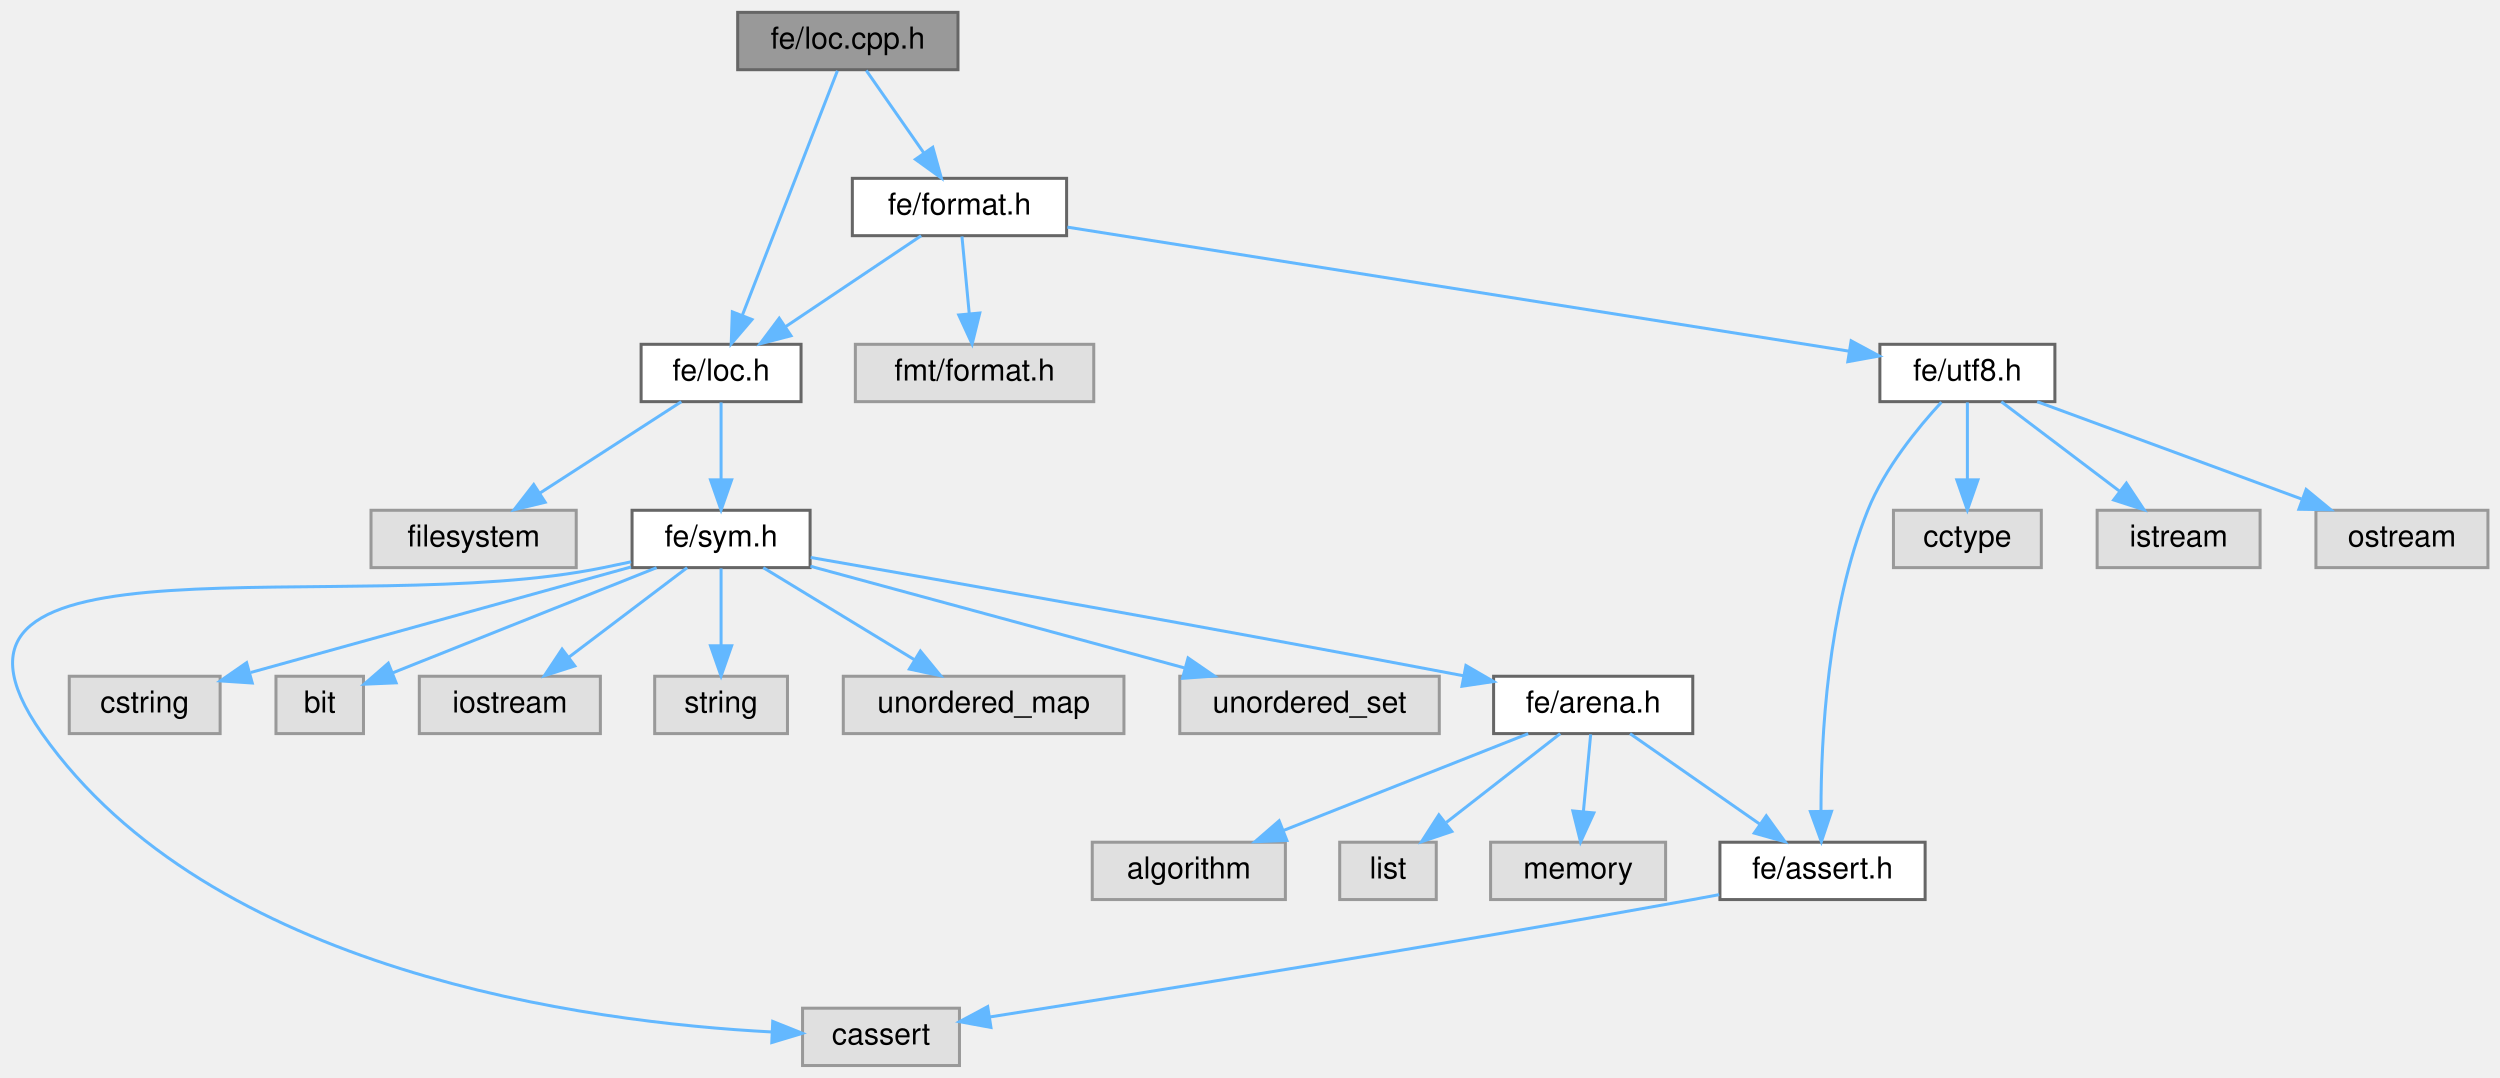
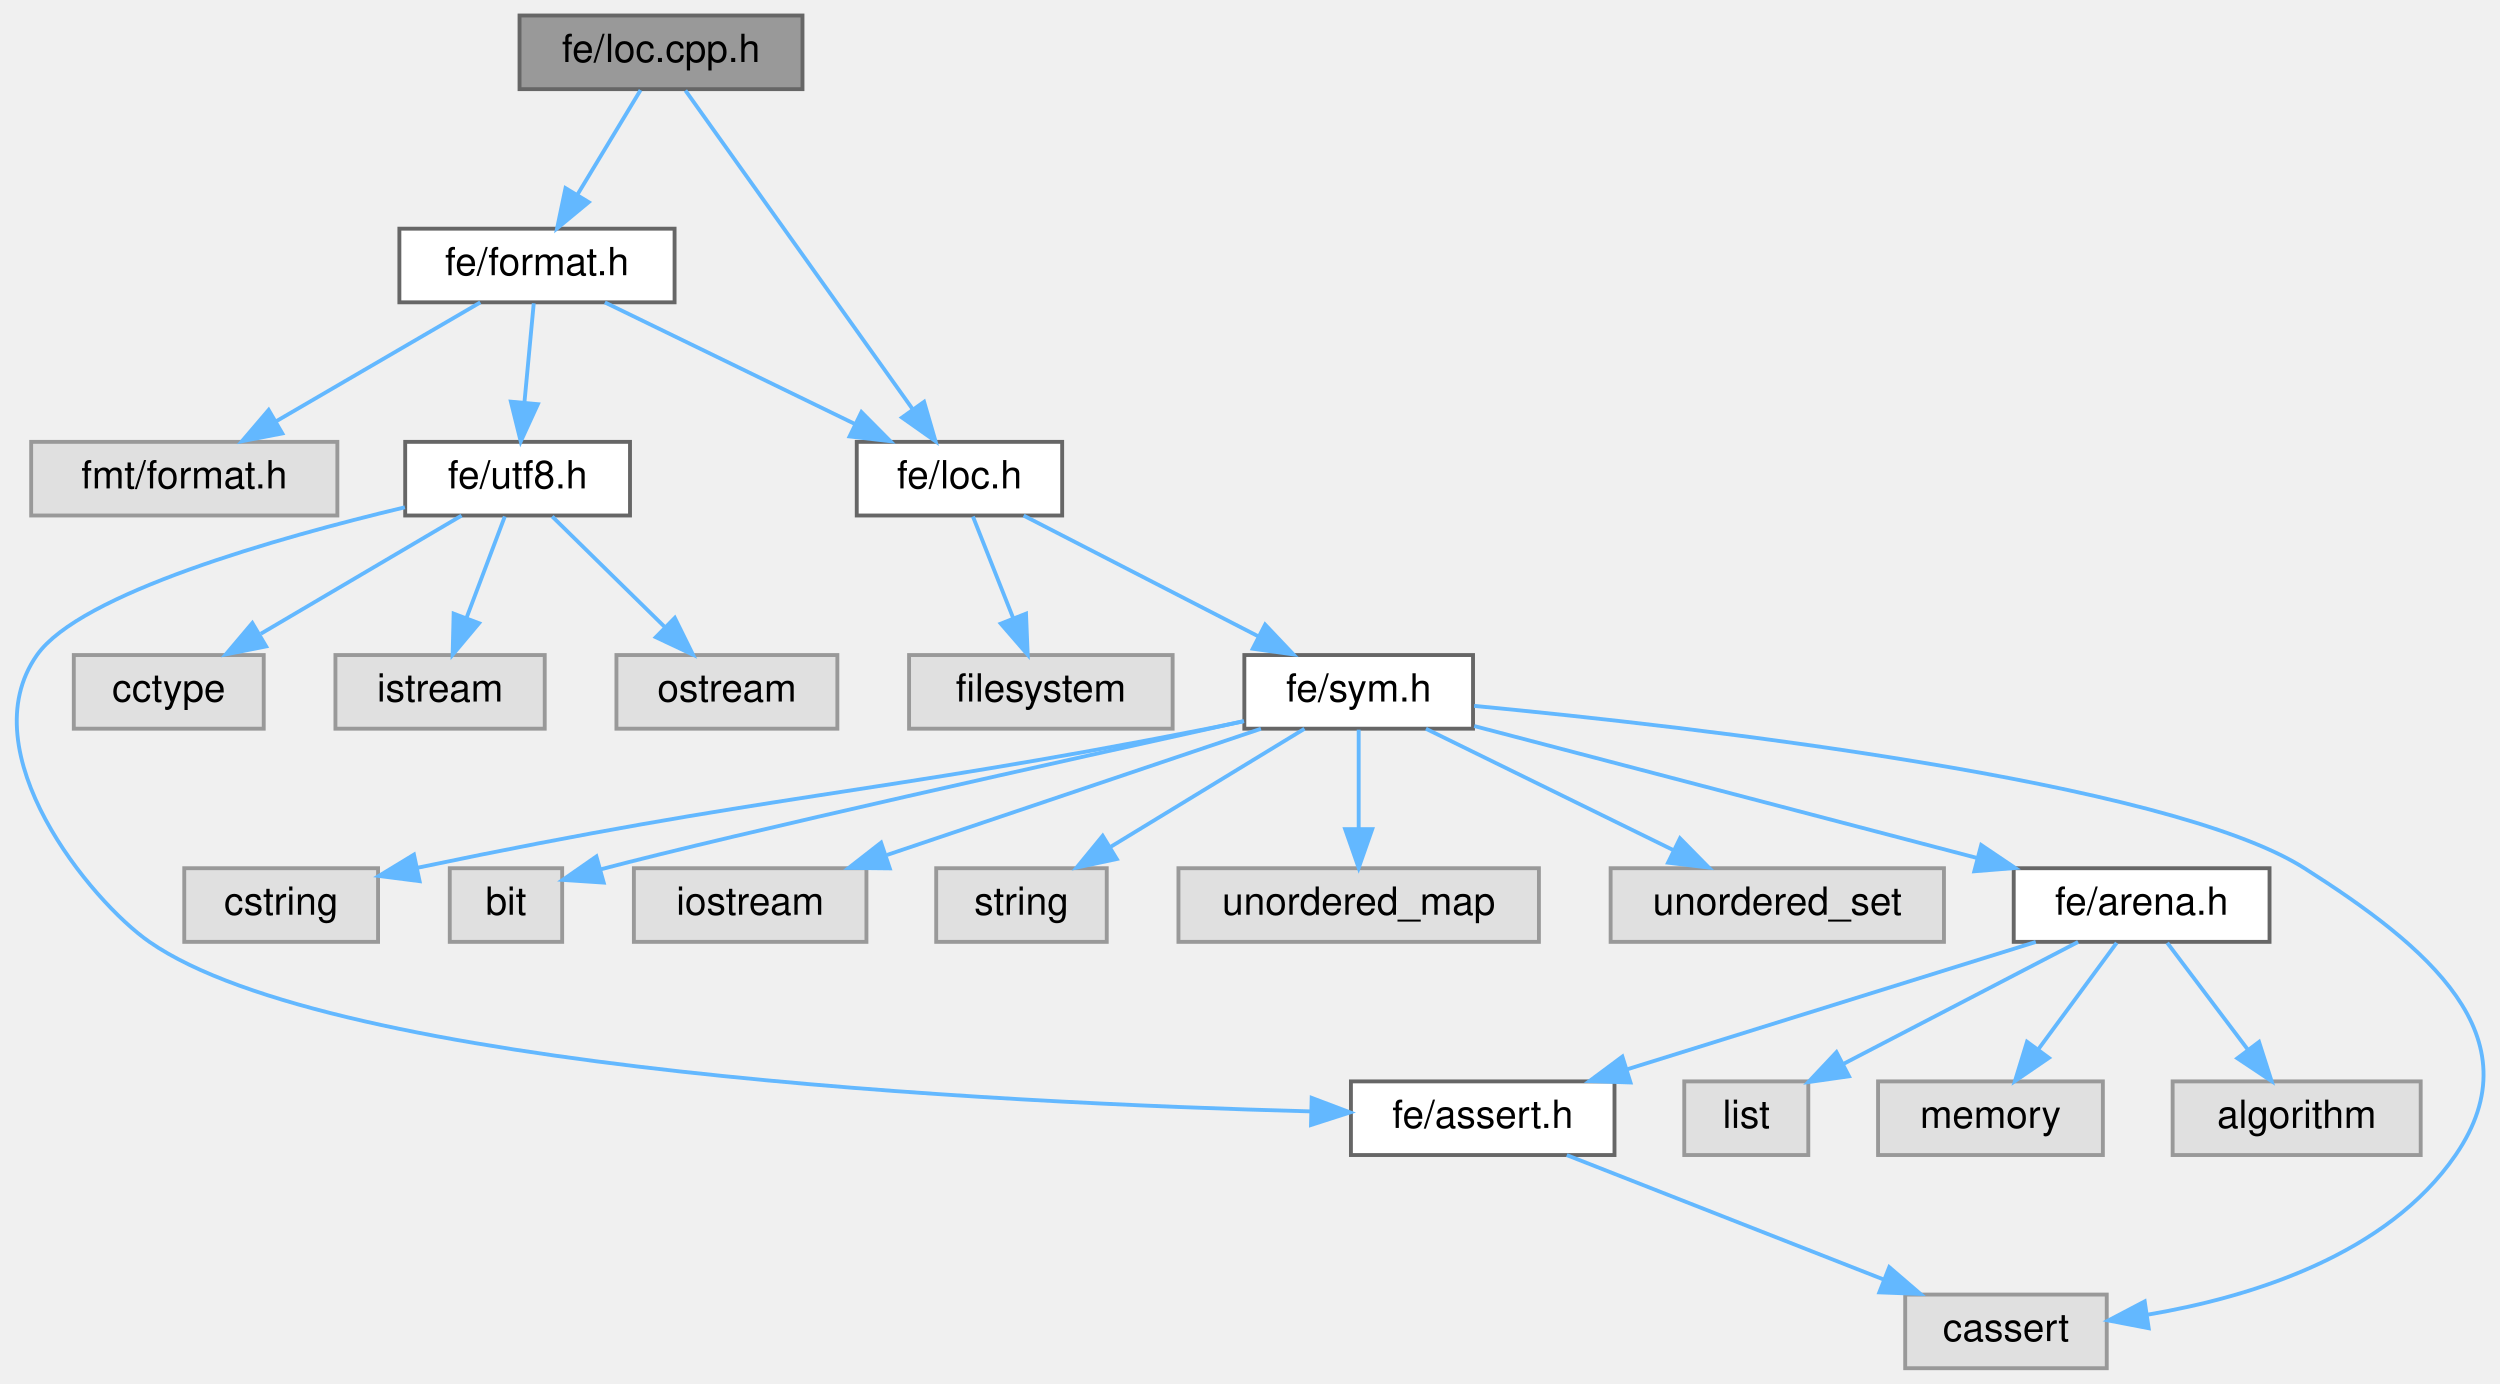
- <svg xmlns="http://www.w3.org/2000/svg" xmlns:xlink="http://www.w3.org/1999/xlink" width="828pt" height="357pt" viewBox="0.00 0.00 828.45 357.00">
+ <svg xmlns="http://www.w3.org/2000/svg" xmlns:xlink="http://www.w3.org/1999/xlink" width="645pt" height="357pt" viewBox="0.00 0.00 644.70 357.00">
  <g id="graph0" class="graph" transform="scale(1 1) rotate(0) translate(4 353)">
    <g id="Node000001" class="node">
      <g id="a_Node000001">
        <a xlink:title=" ">
-           <polygon fill="#999999" stroke="#666666" points="313.45,-349 240.45,-349 240.45,-330 313.45,-330 313.45,-349" />
-           <text text-anchor="middle" x="276.95" y="-337" font-family="Helvetica,sans-Serif" font-size="10.00">fe/loc.cpp.h</text>
+           <polygon fill="#999999" stroke="#666666" points="202.89,-349 129.89,-349 129.89,-330 202.89,-330 202.89,-349" />
+           <text text-anchor="middle" x="166.39" y="-337" font-family="Helvetica,sans-Serif" font-size="10.00">fe/loc.cpp.h</text>
        </a>
      </g>
    </g>
    <g id="Node000002" class="node">
      <g id="a_Node000002">
-         <a xlink:href="loc_8h.html" target="_top" xlink:title=" ">
-           <polygon fill="white" stroke="#666666" points="261.45,-239 208.45,-239 208.45,-220 261.45,-220 261.45,-239" />
-           <text text-anchor="middle" x="234.95" y="-227" font-family="Helvetica,sans-Serif" font-size="10.00">fe/loc.h</text>
+         <a xlink:href="format_8h.html" target="_top" xlink:title=" ">
+           <polygon fill="white" stroke="#666666" points="169.89,-294 98.89,-294 98.89,-275 169.89,-275 169.89,-294" />
+           <text text-anchor="middle" x="134.39" y="-282" font-family="Helvetica,sans-Serif" font-size="10.00">fe/format.h</text>
        </a>
      </g>
    </g>
    <g id="edge1_Node000001_Node000002" class="edge">
      <g id="a_edge1_Node000001_Node000002">
        <a xlink:title=" ">
-           <path fill="none" stroke="#63b8ff" d="M273.51,-329.66C266.65,-312.01 251.12,-272.09 242,-248.64" />
-           <polygon fill="#63b8ff" stroke="#63b8ff" points="245.2,-247.21 238.31,-239.16 238.68,-249.75 245.2,-247.21" />
-         </a>
-       </g>
-     </g>
-     <g id="Node000017" class="node">
-       <g id="a_Node000017">
-         <a xlink:href="format_8h.html" target="_top" xlink:title=" ">
-           <polygon fill="white" stroke="#666666" points="349.45,-294 278.45,-294 278.45,-275 349.45,-275 349.45,-294" />
-           <text text-anchor="middle" x="313.95" y="-282" font-family="Helvetica,sans-Serif" font-size="10.00">fe/format.h</text>
-         </a>
-       </g>
-     </g>
-     <g id="edge17_Node000001_Node000017" class="edge">
-       <g id="a_edge17_Node000001_Node000017">
-         <a xlink:title=" ">
-           <path fill="none" stroke="#63b8ff" d="M283.06,-329.75C288.23,-322.34 295.79,-311.5 302.14,-302.41" />
-           <polygon fill="#63b8ff" stroke="#63b8ff" points="305.1,-304.29 307.95,-294.09 299.36,-300.29 305.1,-304.29" />
+           <path fill="none" stroke="#63b8ff" d="M161.11,-329.75C156.68,-322.42 150.23,-311.73 144.77,-302.7" />
+           <polygon fill="#63b8ff" stroke="#63b8ff" points="147.74,-300.84 139.58,-294.09 141.75,-304.46 147.74,-300.84" />
+         </a>
+       </g>
+     </g>
+     <g id="Node000004" class="node">
+       <g id="a_Node000004">
+         <a xlink:href="loc_8h.html" target="_top" xlink:title=" ">
+           <polygon fill="white" stroke="#666666" points="269.89,-239 216.89,-239 216.89,-220 269.89,-220 269.89,-239" />
+           <text text-anchor="middle" x="243.39" y="-227" font-family="Helvetica,sans-Serif" font-size="10.00">fe/loc.h</text>
+         </a>
+       </g>
+     </g>
+     <g id="edge24_Node000001_Node000004" class="edge">
+       <g id="a_edge24_Node000001_Node000004">
+         <a xlink:title=" ">
+           <path fill="none" stroke="#63b8ff" d="M172.69,-329.66C185.5,-311.69 214.77,-270.64 231.35,-247.38" />
+           <polygon fill="#63b8ff" stroke="#63b8ff" points="234.26,-249.33 237.22,-239.16 228.56,-245.27 234.26,-249.33" />
        </a>
      </g>
    </g>
    <g id="Node000003" class="node">
      <g id="a_Node000003">
        <a xlink:title=" ">
-           <polygon fill="#e0e0e0" stroke="#999999" points="186.95,-184 118.95,-184 118.95,-165 186.95,-165 186.95,-184" />
-           <text text-anchor="middle" x="152.95" y="-172" font-family="Helvetica,sans-Serif" font-size="10.00">filesystem</text>
+           <polygon fill="#e0e0e0" stroke="#999999" points="82.89,-239 3.89,-239 3.89,-220 82.89,-220 82.89,-239" />
+           <text text-anchor="middle" x="43.39" y="-227" font-family="Helvetica,sans-Serif" font-size="10.00">fmt/format.h</text>
        </a>
      </g>
    </g>
    <g id="edge2_Node000002_Node000003" class="edge">
      <g id="a_edge2_Node000002_Node000003">
        <a xlink:title=" ">
-           <path fill="none" stroke="#63b8ff" d="M221.77,-219.98C209.18,-211.84 189.94,-199.41 175.01,-189.76" />
-           <polygon fill="#63b8ff" stroke="#63b8ff" points="176.66,-186.66 166.36,-184.17 172.86,-192.54 176.66,-186.66" />
-         </a>
-       </g>
-     </g>
-     <g id="Node000004" class="node">
-       <g id="a_Node000004">
-         <a xlink:href="sym_8h.html" target="_top" xlink:title=" ">
-           <polygon fill="white" stroke="#666666" points="264.45,-184 205.45,-184 205.45,-165 264.45,-165 264.45,-184" />
-           <text text-anchor="middle" x="234.95" y="-172" font-family="Helvetica,sans-Serif" font-size="10.00">fe/sym.h</text>
+           <path fill="none" stroke="#63b8ff" d="M119.77,-274.98C105.53,-266.69 83.64,-253.94 66.94,-244.22" />
+           <polygon fill="#63b8ff" stroke="#63b8ff" points="68.68,-241.18 58.28,-239.17 65.16,-247.23 68.68,-241.18" />
        </a>
      </g>
    </g>
    <g id="edge3_Node000002_Node000004" class="edge">
      <g id="a_edge3_Node000002_Node000004">
        <a xlink:title=" ">
-           <path fill="none" stroke="#63b8ff" d="M234.95,-219.75C234.95,-212.8 234.95,-202.85 234.95,-194.13" />
-           <polygon fill="#63b8ff" stroke="#63b8ff" points="238.45,-194.09 234.95,-184.09 231.45,-194.09 238.45,-194.09" />
-         </a>
-       </g>
-     </g>
-     <g id="Node000005" class="node">
-       <g id="a_Node000005">
-         <a xlink:title=" ">
-           <polygon fill="#e0e0e0" stroke="#999999" points="313.95,-19 261.95,-19 261.95,0 313.95,0 313.95,-19" />
-           <text text-anchor="middle" x="287.95" y="-7" font-family="Helvetica,sans-Serif" font-size="10.00">cassert</text>
-         </a>
-       </g>
-     </g>
-     <g id="edge4_Node000004_Node000005" class="edge">
-       <g id="a_edge4_Node000004_Node000005">
-         <a xlink:title=" ">
-           <path fill="none" stroke="#63b8ff" d="M205.15,-166.93C202.05,-166.27 198.93,-165.61 195.95,-165 111.51,-147.63 -39.69,-180.48 9.95,-110 65.61,-30.96 190.13,-14.37 251.85,-11.12" />
-           <polygon fill="#63b8ff" stroke="#63b8ff" points="252.07,-14.62 261.9,-10.68 251.76,-7.62 252.07,-14.62" />
-         </a>
-       </g>
-     </g>
-     <g id="Node000006" class="node">
-       <g id="a_Node000006">
-         <a xlink:title=" ">
-           <polygon fill="#e0e0e0" stroke="#999999" points="68.95,-129 18.95,-129 18.95,-110 68.95,-110 68.95,-129" />
-           <text text-anchor="middle" x="43.95" y="-117" font-family="Helvetica,sans-Serif" font-size="10.00">cstring</text>
-         </a>
-       </g>
-     </g>
-     <g id="edge5_Node000004_Node000006" class="edge">
-       <g id="a_edge5_Node000004_Node000006">
-         <a xlink:title=" ">
-           <path fill="none" stroke="#63b8ff" d="M205.1,-165.22C171.01,-155.76 115.29,-140.3 79.12,-130.26" />
-           <polygon fill="#63b8ff" stroke="#63b8ff" points="79.59,-126.76 69.01,-127.46 77.72,-133.5 79.59,-126.76" />
-         </a>
-       </g>
-     </g>
-     <g id="Node000007" class="node">
-       <g id="a_Node000007">
-         <a xlink:title=" ">
-           <polygon fill="#e0e0e0" stroke="#999999" points="116.45,-129 87.45,-129 87.45,-110 116.45,-110 116.45,-129" />
-           <text text-anchor="middle" x="101.95" y="-117" font-family="Helvetica,sans-Serif" font-size="10.00">bit</text>
-         </a>
-       </g>
-     </g>
-     <g id="edge6_Node000004_Node000007" class="edge">
-       <g id="a_edge6_Node000004_Node000007">
-         <a xlink:title=" ">
-           <path fill="none" stroke="#63b8ff" d="M213.58,-164.98C189.7,-155.47 151.12,-140.1 126.15,-130.14" />
-           <polygon fill="#63b8ff" stroke="#63b8ff" points="127.26,-126.82 116.67,-126.37 124.67,-133.32 127.26,-126.82" />
-         </a>
-       </g>
-     </g>
-     <g id="Node000008" class="node">
-       <g id="a_Node000008">
-         <a xlink:title=" ">
-           <polygon fill="#e0e0e0" stroke="#999999" points="194.95,-129 134.95,-129 134.95,-110 194.95,-110 194.95,-129" />
-           <text text-anchor="middle" x="164.95" y="-117" font-family="Helvetica,sans-Serif" font-size="10.00">iostream</text>
-         </a>
-       </g>
-     </g>
-     <g id="edge7_Node000004_Node000008" class="edge">
-       <g id="a_edge7_Node000004_Node000008">
-         <a xlink:title=" ">
-           <path fill="none" stroke="#63b8ff" d="M223.7,-164.98C213.15,-157 197.15,-144.88 184.5,-135.31" />
-           <polygon fill="#63b8ff" stroke="#63b8ff" points="186.48,-132.42 176.4,-129.17 182.26,-138 186.48,-132.42" />
-         </a>
-       </g>
-     </g>
-     <g id="Node000009" class="node">
-       <g id="a_Node000009">
-         <a xlink:title=" ">
-           <polygon fill="#e0e0e0" stroke="#999999" points="256.95,-129 212.95,-129 212.95,-110 256.95,-110 256.95,-129" />
-           <text text-anchor="middle" x="234.95" y="-117" font-family="Helvetica,sans-Serif" font-size="10.00">string</text>
-         </a>
-       </g>
-     </g>
-     <g id="edge8_Node000004_Node000009" class="edge">
-       <g id="a_edge8_Node000004_Node000009">
-         <a xlink:title=" ">
-           <path fill="none" stroke="#63b8ff" d="M234.95,-164.75C234.95,-157.8 234.95,-147.85 234.95,-139.13" />
-           <polygon fill="#63b8ff" stroke="#63b8ff" points="238.45,-139.09 234.95,-129.09 231.45,-139.09 238.45,-139.09" />
-         </a>
-       </g>
-     </g>
-     <g id="Node000010" class="node">
-       <g id="a_Node000010">
-         <a xlink:title=" ">
-           <polygon fill="#e0e0e0" stroke="#999999" points="368.45,-129 275.45,-129 275.45,-110 368.45,-110 368.45,-129" />
-           <text text-anchor="middle" x="321.95" y="-117" font-family="Helvetica,sans-Serif" font-size="10.00">unordered_map</text>
-         </a>
-       </g>
-     </g>
-     <g id="edge9_Node000004_Node000010" class="edge">
-       <g id="a_edge9_Node000004_Node000010">
-         <a xlink:title=" ">
-           <path fill="none" stroke="#63b8ff" d="M248.93,-164.98C262.42,-156.77 283.08,-144.18 298.99,-134.49" />
-           <polygon fill="#63b8ff" stroke="#63b8ff" points="301,-137.36 307.71,-129.17 297.35,-131.38 301,-137.36" />
-         </a>
-       </g>
-     </g>
-     <g id="Node000011" class="node">
-       <g id="a_Node000011">
-         <a xlink:title=" ">
-           <polygon fill="#e0e0e0" stroke="#999999" points="472.95,-129 386.95,-129 386.95,-110 472.95,-110 472.95,-129" />
-           <text text-anchor="middle" x="429.95" y="-117" font-family="Helvetica,sans-Serif" font-size="10.00">unordered_set</text>
-         </a>
-       </g>
-     </g>
-     <g id="edge10_Node000004_Node000011" class="edge">
-       <g id="a_edge10_Node000004_Node000011">
-         <a xlink:title=" ">
-           <path fill="none" stroke="#63b8ff" d="M264.56,-165.45C297.58,-156.48 351.21,-141.9 388.41,-131.79" />
-           <polygon fill="#63b8ff" stroke="#63b8ff" points="389.7,-135.07 398.43,-129.07 387.86,-128.31 389.7,-135.07" />
-         </a>
-       </g>
-     </g>
-     <g id="Node000012" class="node">
-       <g id="a_Node000012">
-         <a xlink:href="arena_8h.html" target="_top" xlink:title=" ">
-           <polygon fill="white" stroke="#666666" points="556.95,-129 490.95,-129 490.95,-110 556.95,-110 556.95,-129" />
-           <text text-anchor="middle" x="523.95" y="-117" font-family="Helvetica,sans-Serif" font-size="10.00">fe/arena.h</text>
-         </a>
-       </g>
-     </g>
-     <g id="edge11_Node000004_Node000012" class="edge">
-       <g id="a_edge11_Node000004_Node000012">
-         <a xlink:title=" ">
-           <path fill="none" stroke="#63b8ff" d="M264.64,-168.36C309.3,-160.59 396.65,-145.21 480.95,-129.16" />
-           <polygon fill="#63b8ff" stroke="#63b8ff" points="481.78,-132.56 490.95,-127.25 480.47,-125.69 481.78,-132.56" />
-         </a>
-       </g>
-     </g>
-     <g id="Node000013" class="node">
-       <g id="a_Node000013">
-         <a xlink:title=" ">
-           <polygon fill="#e0e0e0" stroke="#999999" points="421.95,-74 357.95,-74 357.95,-55 421.95,-55 421.95,-74" />
-           <text text-anchor="middle" x="389.95" y="-62" font-family="Helvetica,sans-Serif" font-size="10.00">algorithm</text>
-         </a>
-       </g>
-     </g>
-     <g id="edge12_Node000012_Node000013" class="edge">
-       <g id="a_edge12_Node000012_Node000013">
-         <a xlink:title=" ">
-           <path fill="none" stroke="#63b8ff" d="M502.42,-109.98C480.47,-101.3 446.21,-87.75 421.26,-77.88" />
-           <polygon fill="#63b8ff" stroke="#63b8ff" points="422.45,-74.59 411.87,-74.17 419.88,-81.1 422.45,-74.59" />
-         </a>
-       </g>
-     </g>
-     <g id="Node000014" class="node">
-       <g id="a_Node000014">
-         <a xlink:title=" ">
-           <polygon fill="#e0e0e0" stroke="#999999" points="471.95,-74 439.95,-74 439.95,-55 471.95,-55 471.95,-74" />
-           <text text-anchor="middle" x="455.95" y="-62" font-family="Helvetica,sans-Serif" font-size="10.00">list</text>
-         </a>
-       </g>
-     </g>
-     <g id="edge13_Node000012_Node000014" class="edge">
-       <g id="a_edge13_Node000012_Node000014">
-         <a xlink:title=" ">
-           <path fill="none" stroke="#63b8ff" d="M513.02,-109.98C502.87,-102.07 487.52,-90.11 475.3,-80.58" />
-           <polygon fill="#63b8ff" stroke="#63b8ff" points="477.11,-77.56 467.07,-74.17 472.81,-83.08 477.11,-77.56" />
-         </a>
-       </g>
-     </g>
-     <g id="Node000015" class="node">
-       <g id="a_Node000015">
-         <a xlink:title=" ">
-           <polygon fill="#e0e0e0" stroke="#999999" points="547.95,-74 489.95,-74 489.95,-55 547.95,-55 547.95,-74" />
-           <text text-anchor="middle" x="518.95" y="-62" font-family="Helvetica,sans-Serif" font-size="10.00">memory</text>
-         </a>
-       </g>
-     </g>
-     <g id="edge14_Node000012_Node000015" class="edge">
-       <g id="a_edge14_Node000012_Node000015">
-         <a xlink:title=" ">
-           <path fill="none" stroke="#63b8ff" d="M523.12,-109.75C522.47,-102.8 521.53,-92.85 520.7,-84.13" />
-           <polygon fill="#63b8ff" stroke="#63b8ff" points="524.18,-83.72 519.76,-74.09 517.21,-84.37 524.18,-83.72" />
-         </a>
-       </g>
-     </g>
-     <g id="Node000016" class="node">
-       <g id="a_Node000016">
-         <a xlink:href="assert_8h.html" target="_top" xlink:title=" ">
-           <polygon fill="white" stroke="#666666" points="633.95,-74 565.95,-74 565.95,-55 633.95,-55 633.95,-74" />
-           <text text-anchor="middle" x="599.95" y="-62" font-family="Helvetica,sans-Serif" font-size="10.00">fe/assert.h</text>
-         </a>
-       </g>
-     </g>
-     <g id="edge15_Node000012_Node000016" class="edge">
-       <g id="a_edge15_Node000012_Node000016">
-         <a xlink:title=" ">
-           <path fill="none" stroke="#63b8ff" d="M536.16,-109.98C547.72,-101.92 565.32,-89.65 579.11,-80.03" />
-           <polygon fill="#63b8ff" stroke="#63b8ff" points="581.31,-82.76 587.51,-74.17 577.31,-77.02 581.31,-82.76" />
-         </a>
-       </g>
-     </g>
-     <g id="edge16_Node000016_Node000005" class="edge">
-       <g id="a_edge16_Node000016_Node000005">
-         <a xlink:title=" ">
-           <path fill="none" stroke="#63b8ff" d="M565.7,-56.63C562.74,-56.07 559.79,-55.52 556.95,-55 473.72,-39.89 375.62,-24.2 323.96,-16.09" />
-           <polygon fill="#63b8ff" stroke="#63b8ff" points="324.38,-12.62 313.96,-14.53 323.3,-19.53 324.38,-12.62" />
-         </a>
-       </g>
-     </g>
-     <g id="edge19_Node000017_Node000002" class="edge">
-       <g id="a_edge19_Node000017_Node000002">
-         <a xlink:title=" ">
-           <path fill="none" stroke="#63b8ff" d="M301.25,-274.98C289.12,-266.84 270.59,-254.41 256.2,-244.76" />
-           <polygon fill="#63b8ff" stroke="#63b8ff" points="258.12,-241.84 247.87,-239.17 254.22,-247.65 258.12,-241.84" />
-         </a>
-       </g>
-     </g>
-     <g id="Node000018" class="node">
-       <g id="a_Node000018">
-         <a xlink:title=" ">
-           <polygon fill="#e0e0e0" stroke="#999999" points="358.45,-239 279.45,-239 279.45,-220 358.45,-220 358.45,-239" />
-           <text text-anchor="middle" x="318.95" y="-227" font-family="Helvetica,sans-Serif" font-size="10.00">fmt/format.h</text>
-         </a>
-       </g>
-     </g>
-     <g id="edge18_Node000017_Node000018" class="edge">
-       <g id="a_edge18_Node000017_Node000018">
-         <a xlink:title=" ">
-           <path fill="none" stroke="#63b8ff" d="M314.77,-274.75C315.43,-267.8 316.37,-257.85 317.19,-249.13" />
-           <polygon fill="#63b8ff" stroke="#63b8ff" points="320.68,-249.37 318.14,-239.09 313.71,-248.72 320.68,-249.37" />
+           <path fill="none" stroke="#63b8ff" d="M151.9,-274.98C169.36,-266.5 196.4,-253.35 216.56,-243.54" />
+           <polygon fill="#63b8ff" stroke="#63b8ff" points="218.1,-246.69 225.56,-239.17 215.04,-240.4 218.1,-246.69" />
        </a>
      </g>
    </g>
    <g id="Node000019" class="node">
      <g id="a_Node000019">
        <a xlink:href="utf8_8h.html" target="_top" xlink:title=" ">
-           <polygon fill="white" stroke="#666666" points="676.95,-239 618.95,-239 618.95,-220 676.95,-220 676.95,-239" />
-           <text text-anchor="middle" x="647.95" y="-227" font-family="Helvetica,sans-Serif" font-size="10.00">fe/utf8.h</text>
-         </a>
-       </g>
-     </g>
-     <g id="edge20_Node000017_Node000019" class="edge">
-       <g id="a_edge20_Node000017_Node000019">
-         <a xlink:title=" ">
-           <path fill="none" stroke="#63b8ff" d="M349.69,-277.83C412.79,-267.82 543.42,-247.09 608.84,-236.71" />
-           <polygon fill="#63b8ff" stroke="#63b8ff" points="609.43,-240.16 618.75,-235.13 608.33,-233.24 609.43,-240.16" />
-         </a>
-       </g>
-     </g>
-     <g id="edge24_Node000019_Node000016" class="edge">
-       <g id="a_edge24_Node000019_Node000016">
-         <a xlink:title=" ">
-           <path fill="none" stroke="#63b8ff" d="M639.34,-219.81C631.57,-211.4 620.54,-197.92 614.95,-184 601.59,-150.76 599.43,-108.43 599.44,-84.4" />
-           <polygon fill="#63b8ff" stroke="#63b8ff" points="602.94,-84.25 599.57,-74.2 595.94,-84.15 602.94,-84.25" />
+           <polygon fill="white" stroke="#666666" points="158.39,-239 100.39,-239 100.39,-220 158.39,-220 158.39,-239" />
+           <text text-anchor="middle" x="129.39" y="-227" font-family="Helvetica,sans-Serif" font-size="10.00">fe/utf8.h</text>
+         </a>
+       </g>
+     </g>
+     <g id="edge19_Node000002_Node000019" class="edge">
+       <g id="a_edge19_Node000002_Node000019">
+         <a xlink:title=" ">
+           <path fill="none" stroke="#63b8ff" d="M133.56,-274.75C132.91,-267.8 131.97,-257.85 131.15,-249.13" />
+           <polygon fill="#63b8ff" stroke="#63b8ff" points="134.62,-248.72 130.2,-239.09 127.66,-249.37 134.62,-248.72" />
+         </a>
+       </g>
+     </g>
+     <g id="Node000005" class="node">
+       <g id="a_Node000005">
+         <a xlink:title=" ">
+           <polygon fill="#e0e0e0" stroke="#999999" points="298.39,-184 230.39,-184 230.39,-165 298.39,-165 298.39,-184" />
+           <text text-anchor="middle" x="264.39" y="-172" font-family="Helvetica,sans-Serif" font-size="10.00">filesystem</text>
+         </a>
+       </g>
+     </g>
+     <g id="edge4_Node000004_Node000005" class="edge">
+       <g id="a_edge4_Node000004_Node000005">
+         <a xlink:title=" ">
+           <path fill="none" stroke="#63b8ff" d="M246.86,-219.75C249.67,-212.65 253.73,-202.4 257.24,-193.56" />
+           <polygon fill="#63b8ff" stroke="#63b8ff" points="260.56,-194.68 260.99,-184.09 254.05,-192.1 260.56,-194.68" />
+         </a>
+       </g>
+     </g>
+     <g id="Node000006" class="node">
+       <g id="a_Node000006">
+         <a xlink:href="sym_8h.html" target="_top" xlink:title=" ">
+           <polygon fill="white" stroke="#666666" points="375.89,-184 316.89,-184 316.89,-165 375.89,-165 375.89,-184" />
+           <text text-anchor="middle" x="346.39" y="-172" font-family="Helvetica,sans-Serif" font-size="10.00">fe/sym.h</text>
+         </a>
+       </g>
+     </g>
+     <g id="edge5_Node000004_Node000006" class="edge">
+       <g id="a_edge5_Node000004_Node000006">
+         <a xlink:title=" ">
+           <path fill="none" stroke="#63b8ff" d="M259.94,-219.98C276.28,-211.57 301.52,-198.59 320.52,-188.81" />
+           <polygon fill="#63b8ff" stroke="#63b8ff" points="322.25,-191.86 329.54,-184.17 319.05,-185.63 322.25,-191.86" />
+         </a>
+       </g>
+     </g>
+     <g id="Node000007" class="node">
+       <g id="a_Node000007">
+         <a xlink:title=" ">
+           <polygon fill="#e0e0e0" stroke="#999999" points="539.39,-19 487.39,-19 487.39,0 539.39,0 539.39,-19" />
+           <text text-anchor="middle" x="513.39" y="-7" font-family="Helvetica,sans-Serif" font-size="10.00">cassert</text>
+         </a>
+       </g>
+     </g>
+     <g id="edge6_Node000006_Node000007" class="edge">
+       <g id="a_edge6_Node000006_Node000007">
+         <a xlink:title=" ">
+           <path fill="none" stroke="#63b8ff" d="M376.19,-170.88C433.2,-165.43 555.16,-151.44 590.39,-129 621.75,-109.03 650.45,-85.64 629.39,-55 611.7,-29.27 576.92,-18.41 550.03,-13.83" />
+           <polygon fill="#63b8ff" stroke="#63b8ff" points="550.21,-10.32 539.8,-12.32 549.18,-17.24 550.21,-10.32" />
+         </a>
+       </g>
+     </g>
+     <g id="Node000008" class="node">
+       <g id="a_Node000008">
+         <a xlink:title=" ">
+           <polygon fill="#e0e0e0" stroke="#999999" points="93.39,-129 43.39,-129 43.39,-110 93.39,-110 93.39,-129" />
+           <text text-anchor="middle" x="68.39" y="-117" font-family="Helvetica,sans-Serif" font-size="10.00">cstring</text>
+         </a>
+       </g>
+     </g>
+     <g id="edge7_Node000006_Node000008" class="edge">
+       <g id="a_edge7_Node000006_Node000008">
+         <a xlink:title=" ">
+           <path fill="none" stroke="#63b8ff" d="M316.61,-166.88C313.5,-166.23 310.38,-165.59 307.39,-165 219.73,-147.76 194.58,-148.18 103.52,-129.11" />
+           <polygon fill="#63b8ff" stroke="#63b8ff" points="104.1,-125.66 93.59,-127.01 102.65,-132.51 104.1,-125.66" />
+         </a>
+       </g>
+     </g>
+     <g id="Node000009" class="node">
+       <g id="a_Node000009">
+         <a xlink:title=" ">
+           <polygon fill="#e0e0e0" stroke="#999999" points="140.89,-129 111.89,-129 111.89,-110 140.89,-110 140.89,-129" />
+           <text text-anchor="middle" x="126.39" y="-117" font-family="Helvetica,sans-Serif" font-size="10.00">bit</text>
+         </a>
+       </g>
+     </g>
+     <g id="edge8_Node000006_Node000009" class="edge">
+       <g id="a_edge8_Node000006_Node000009">
+         <a xlink:title=" ">
+           <path fill="none" stroke="#63b8ff" d="M316.8,-166.98C271.19,-156.91 186.03,-137.99 150.89,-128.73" />
+           <polygon fill="#63b8ff" stroke="#63b8ff" points="151.6,-125.29 141.03,-125.99 149.72,-132.04 151.6,-125.29" />
+         </a>
+       </g>
+     </g>
+     <g id="Node000010" class="node">
+       <g id="a_Node000010">
+         <a xlink:title=" ">
+           <polygon fill="#e0e0e0" stroke="#999999" points="219.39,-129 159.39,-129 159.39,-110 219.39,-110 219.39,-129" />
+           <text text-anchor="middle" x="189.39" y="-117" font-family="Helvetica,sans-Serif" font-size="10.00">iostream</text>
+         </a>
+       </g>
+     </g>
+     <g id="edge9_Node000006_Node000010" class="edge">
+       <g id="a_edge9_Node000006_Node000010">
+         <a xlink:title=" ">
+           <path fill="none" stroke="#63b8ff" d="M321.17,-164.98C295.04,-156.16 253.99,-142.31 224.66,-132.41" />
+           <polygon fill="#63b8ff" stroke="#63b8ff" points="225.41,-128.96 214.81,-129.08 223.17,-135.6 225.41,-128.96" />
+         </a>
+       </g>
+     </g>
+     <g id="Node000011" class="node">
+       <g id="a_Node000011">
+         <a xlink:title=" ">
+           <polygon fill="#e0e0e0" stroke="#999999" points="281.39,-129 237.39,-129 237.39,-110 281.39,-110 281.39,-129" />
+           <text text-anchor="middle" x="259.39" y="-117" font-family="Helvetica,sans-Serif" font-size="10.00">string</text>
+         </a>
+       </g>
+     </g>
+     <g id="edge10_Node000006_Node000011" class="edge">
+       <g id="a_edge10_Node000006_Node000011">
+         <a xlink:title=" ">
+           <path fill="none" stroke="#63b8ff" d="M332.41,-164.98C318.92,-156.77 298.26,-144.18 282.35,-134.49" />
+           <polygon fill="#63b8ff" stroke="#63b8ff" points="283.98,-131.38 273.62,-129.17 280.34,-137.36 283.98,-131.38" />
+         </a>
+       </g>
+     </g>
+     <g id="Node000012" class="node">
+       <g id="a_Node000012">
+         <a xlink:title=" ">
+           <polygon fill="#e0e0e0" stroke="#999999" points="392.89,-129 299.89,-129 299.89,-110 392.89,-110 392.89,-129" />
+           <text text-anchor="middle" x="346.39" y="-117" font-family="Helvetica,sans-Serif" font-size="10.00">unordered_map</text>
+         </a>
+       </g>
+     </g>
+     <g id="edge11_Node000006_Node000012" class="edge">
+       <g id="a_edge11_Node000006_Node000012">
+         <a xlink:title=" ">
+           <path fill="none" stroke="#63b8ff" d="M346.39,-164.75C346.39,-157.8 346.39,-147.85 346.39,-139.13" />
+           <polygon fill="#63b8ff" stroke="#63b8ff" points="349.89,-139.09 346.39,-129.09 342.89,-139.09 349.89,-139.09" />
+         </a>
+       </g>
+     </g>
+     <g id="Node000013" class="node">
+       <g id="a_Node000013">
+         <a xlink:title=" ">
+           <polygon fill="#e0e0e0" stroke="#999999" points="497.39,-129 411.39,-129 411.39,-110 497.39,-110 497.39,-129" />
+           <text text-anchor="middle" x="454.39" y="-117" font-family="Helvetica,sans-Serif" font-size="10.00">unordered_set</text>
+         </a>
+       </g>
+     </g>
+     <g id="edge12_Node000006_Node000013" class="edge">
+       <g id="a_edge12_Node000006_Node000013">
+         <a xlink:title=" ">
+           <path fill="none" stroke="#63b8ff" d="M363.74,-164.98C380.96,-156.54 407.59,-143.47 427.54,-133.68" />
+           <polygon fill="#63b8ff" stroke="#63b8ff" points="429.29,-136.72 436.72,-129.17 426.2,-130.43 429.29,-136.72" />
+         </a>
+       </g>
+     </g>
+     <g id="Node000014" class="node">
+       <g id="a_Node000014">
+         <a xlink:href="arena_8h.html" target="_top" xlink:title=" ">
+           <polygon fill="white" stroke="#666666" points="581.39,-129 515.39,-129 515.39,-110 581.39,-110 581.39,-129" />
+           <text text-anchor="middle" x="548.39" y="-117" font-family="Helvetica,sans-Serif" font-size="10.00">fe/arena.h</text>
+         </a>
+       </g>
+     </g>
+     <g id="edge13_Node000006_Node000014" class="edge">
+       <g id="a_edge13_Node000006_Node000014">
+         <a xlink:title=" ">
+           <path fill="none" stroke="#63b8ff" d="M376.2,-165.68C410.45,-156.69 466.93,-141.87 505.81,-131.67" />
+           <polygon fill="#63b8ff" stroke="#63b8ff" points="507,-134.98 515.78,-129.06 505.22,-128.21 507,-134.98" />
+         </a>
+       </g>
+     </g>
+     <g id="Node000015" class="node">
+       <g id="a_Node000015">
+         <a xlink:title=" ">
+           <polygon fill="#e0e0e0" stroke="#999999" points="620.39,-74 556.39,-74 556.39,-55 620.39,-55 620.39,-74" />
+           <text text-anchor="middle" x="588.39" y="-62" font-family="Helvetica,sans-Serif" font-size="10.00">algorithm</text>
+         </a>
+       </g>
+     </g>
+     <g id="edge14_Node000014_Node000015" class="edge">
+       <g id="a_edge14_Node000014_Node000015">
+         <a xlink:title=" ">
+           <path fill="none" stroke="#63b8ff" d="M555,-109.75C560.65,-102.26 568.94,-91.28 575.84,-82.13" />
+           <polygon fill="#63b8ff" stroke="#63b8ff" points="578.68,-84.18 581.91,-74.09 573.09,-79.96 578.68,-84.18" />
+         </a>
+       </g>
+     </g>
+     <g id="Node000016" class="node">
+       <g id="a_Node000016">
+         <a xlink:title=" ">
+           <polygon fill="#e0e0e0" stroke="#999999" points="462.39,-74 430.39,-74 430.39,-55 462.39,-55 462.39,-74" />
+           <text text-anchor="middle" x="446.39" y="-62" font-family="Helvetica,sans-Serif" font-size="10.00">list</text>
+         </a>
+       </g>
+     </g>
+     <g id="edge15_Node000014_Node000016" class="edge">
+       <g id="a_edge15_Node000014_Node000016">
+         <a xlink:title=" ">
+           <path fill="none" stroke="#63b8ff" d="M532,-109.98C515.62,-101.47 490.22,-88.28 471.34,-78.46" />
+           <polygon fill="#63b8ff" stroke="#63b8ff" points="472.89,-75.32 462.4,-73.82 469.66,-81.54 472.89,-75.32" />
+         </a>
+       </g>
+     </g>
+     <g id="Node000017" class="node">
+       <g id="a_Node000017">
+         <a xlink:title=" ">
+           <polygon fill="#e0e0e0" stroke="#999999" points="538.39,-74 480.39,-74 480.39,-55 538.39,-55 538.39,-74" />
+           <text text-anchor="middle" x="509.39" y="-62" font-family="Helvetica,sans-Serif" font-size="10.00">memory</text>
+         </a>
+       </g>
+     </g>
+     <g id="edge16_Node000014_Node000017" class="edge">
+       <g id="a_edge16_Node000014_Node000017">
+         <a xlink:title=" ">
+           <path fill="none" stroke="#63b8ff" d="M541.95,-109.75C536.5,-102.34 528.53,-91.5 521.83,-82.41" />
+           <polygon fill="#63b8ff" stroke="#63b8ff" points="524.46,-80.07 515.71,-74.09 518.82,-84.22 524.46,-80.07" />
+         </a>
+       </g>
+     </g>
+     <g id="Node000018" class="node">
+       <g id="a_Node000018">
+         <a xlink:href="assert_8h.html" target="_top" xlink:title=" ">
+           <polygon fill="white" stroke="#666666" points="412.39,-74 344.39,-74 344.39,-55 412.39,-55 412.39,-74" />
+           <text text-anchor="middle" x="378.39" y="-62" font-family="Helvetica,sans-Serif" font-size="10.00">fe/assert.h</text>
+         </a>
+       </g>
+     </g>
+     <g id="edge17_Node000014_Node000018" class="edge">
+       <g id="a_edge17_Node000014_Node000018">
+         <a xlink:title=" ">
+           <path fill="none" stroke="#63b8ff" d="M521.08,-109.98C492.54,-101.09 447.56,-87.07 415.75,-77.15" />
+           <polygon fill="#63b8ff" stroke="#63b8ff" points="416.51,-73.72 405.92,-74.08 414.42,-80.4 416.51,-73.72" />
+         </a>
+       </g>
+     </g>
+     <g id="edge18_Node000018_Node000007" class="edge">
+       <g id="a_edge18_Node000018_Node000007">
+         <a xlink:title=" ">
+           <path fill="none" stroke="#63b8ff" d="M400.08,-54.98C422.19,-46.3 456.71,-32.75 481.84,-22.88" />
+           <polygon fill="#63b8ff" stroke="#63b8ff" points="483.28,-26.08 491.31,-19.17 480.72,-19.57 483.28,-26.08" />
+         </a>
+       </g>
+     </g>
+     <g id="edge23_Node000019_Node000018" class="edge">
+       <g id="a_edge23_Node000019_Node000018">
+         <a xlink:title=" ">
+           <path fill="none" stroke="#63b8ff" d="M100.31,-222.12C67.29,-214.22 16.54,-199.85 5.39,-184 -12.25,-158.93 19.28,-120.5 34.39,-110 81.95,-76.96 252.2,-68.45 333.95,-66.26" />
+           <polygon fill="#63b8ff" stroke="#63b8ff" points="334.26,-69.75 344.17,-66 334.09,-62.75 334.26,-69.75" />
        </a>
      </g>
    </g>
    <g id="Node000020" class="node">
      <g id="a_Node000020">
        <a xlink:title=" ">
-           <polygon fill="#e0e0e0" stroke="#999999" points="672.45,-184 623.45,-184 623.45,-165 672.45,-165 672.45,-184" />
-           <text text-anchor="middle" x="647.95" y="-172" font-family="Helvetica,sans-Serif" font-size="10.00">cctype</text>
-         </a>
-       </g>
-     </g>
-     <g id="edge21_Node000019_Node000020" class="edge">
-       <g id="a_edge21_Node000019_Node000020">
-         <a xlink:title=" ">
-           <path fill="none" stroke="#63b8ff" d="M647.95,-219.75C647.95,-212.8 647.95,-202.85 647.95,-194.13" />
-           <polygon fill="#63b8ff" stroke="#63b8ff" points="651.45,-194.09 647.95,-184.09 644.45,-194.09 651.45,-194.09" />
+           <polygon fill="#e0e0e0" stroke="#999999" points="63.89,-184 14.89,-184 14.89,-165 63.89,-165 63.89,-184" />
+           <text text-anchor="middle" x="39.39" y="-172" font-family="Helvetica,sans-Serif" font-size="10.00">cctype</text>
+         </a>
+       </g>
+     </g>
+     <g id="edge20_Node000019_Node000020" class="edge">
+       <g id="a_edge20_Node000019_Node000020">
+         <a xlink:title=" ">
+           <path fill="none" stroke="#63b8ff" d="M114.93,-219.98C100.97,-211.77 79.6,-199.18 63.14,-189.49" />
+           <polygon fill="#63b8ff" stroke="#63b8ff" points="64.51,-186.23 54.11,-184.17 60.95,-192.26 64.51,-186.23" />
        </a>
      </g>
    </g>
    <g id="Node000021" class="node">
      <g id="a_Node000021">
        <a xlink:title=" ">
-           <polygon fill="#e0e0e0" stroke="#999999" points="744.95,-184 690.95,-184 690.95,-165 744.95,-165 744.95,-184" />
-           <text text-anchor="middle" x="717.95" y="-172" font-family="Helvetica,sans-Serif" font-size="10.00">istream</text>
-         </a>
-       </g>
-     </g>
-     <g id="edge22_Node000019_Node000021" class="edge">
-       <g id="a_edge22_Node000019_Node000021">
-         <a xlink:title=" ">
-           <path fill="none" stroke="#63b8ff" d="M659.19,-219.98C669.74,-212 685.75,-199.88 698.39,-190.31" />
-           <polygon fill="#63b8ff" stroke="#63b8ff" points="700.64,-193 706.5,-184.17 696.41,-187.42 700.64,-193" />
+           <polygon fill="#e0e0e0" stroke="#999999" points="136.39,-184 82.39,-184 82.39,-165 136.39,-165 136.39,-184" />
+           <text text-anchor="middle" x="109.39" y="-172" font-family="Helvetica,sans-Serif" font-size="10.00">istream</text>
+         </a>
+       </g>
+     </g>
+     <g id="edge21_Node000019_Node000021" class="edge">
+       <g id="a_edge21_Node000019_Node000021">
+         <a xlink:title=" ">
+           <path fill="none" stroke="#63b8ff" d="M126.09,-219.75C123.41,-212.65 119.54,-202.4 116.2,-193.56" />
+           <polygon fill="#63b8ff" stroke="#63b8ff" points="119.44,-192.21 112.63,-184.09 112.89,-194.68 119.44,-192.21" />
        </a>
      </g>
    </g>
    <g id="Node000022" class="node">
      <g id="a_Node000022">
        <a xlink:title=" ">
-           <polygon fill="#e0e0e0" stroke="#999999" points="820.45,-184 763.45,-184 763.45,-165 820.45,-165 820.45,-184" />
-           <text text-anchor="middle" x="791.95" y="-172" font-family="Helvetica,sans-Serif" font-size="10.00">ostream</text>
-         </a>
-       </g>
-     </g>
-     <g id="edge23_Node000019_Node000022" class="edge">
-       <g id="a_edge23_Node000019_Node000022">
-         <a xlink:title=" ">
-           <path fill="none" stroke="#63b8ff" d="M671.08,-219.98C694.77,-211.27 731.82,-197.63 758.65,-187.75" />
-           <polygon fill="#63b8ff" stroke="#63b8ff" points="760.21,-190.91 768.39,-184.17 757.8,-184.34 760.21,-190.91" />
+           <polygon fill="#e0e0e0" stroke="#999999" points="211.89,-184 154.89,-184 154.89,-165 211.89,-165 211.89,-184" />
+           <text text-anchor="middle" x="183.39" y="-172" font-family="Helvetica,sans-Serif" font-size="10.00">ostream</text>
+         </a>
+       </g>
+     </g>
+     <g id="edge22_Node000019_Node000022" class="edge">
+       <g id="a_edge22_Node000019_Node000022">
+         <a xlink:title=" ">
+           <path fill="none" stroke="#63b8ff" d="M138.31,-219.75C146.17,-212.03 157.82,-200.6 167.31,-191.28" />
+           <polygon fill="#63b8ff" stroke="#63b8ff" points="169.95,-193.59 174.64,-184.09 165.05,-188.6 169.95,-193.59" />
        </a>
      </g>
    </g>
  </g>
</svg>
